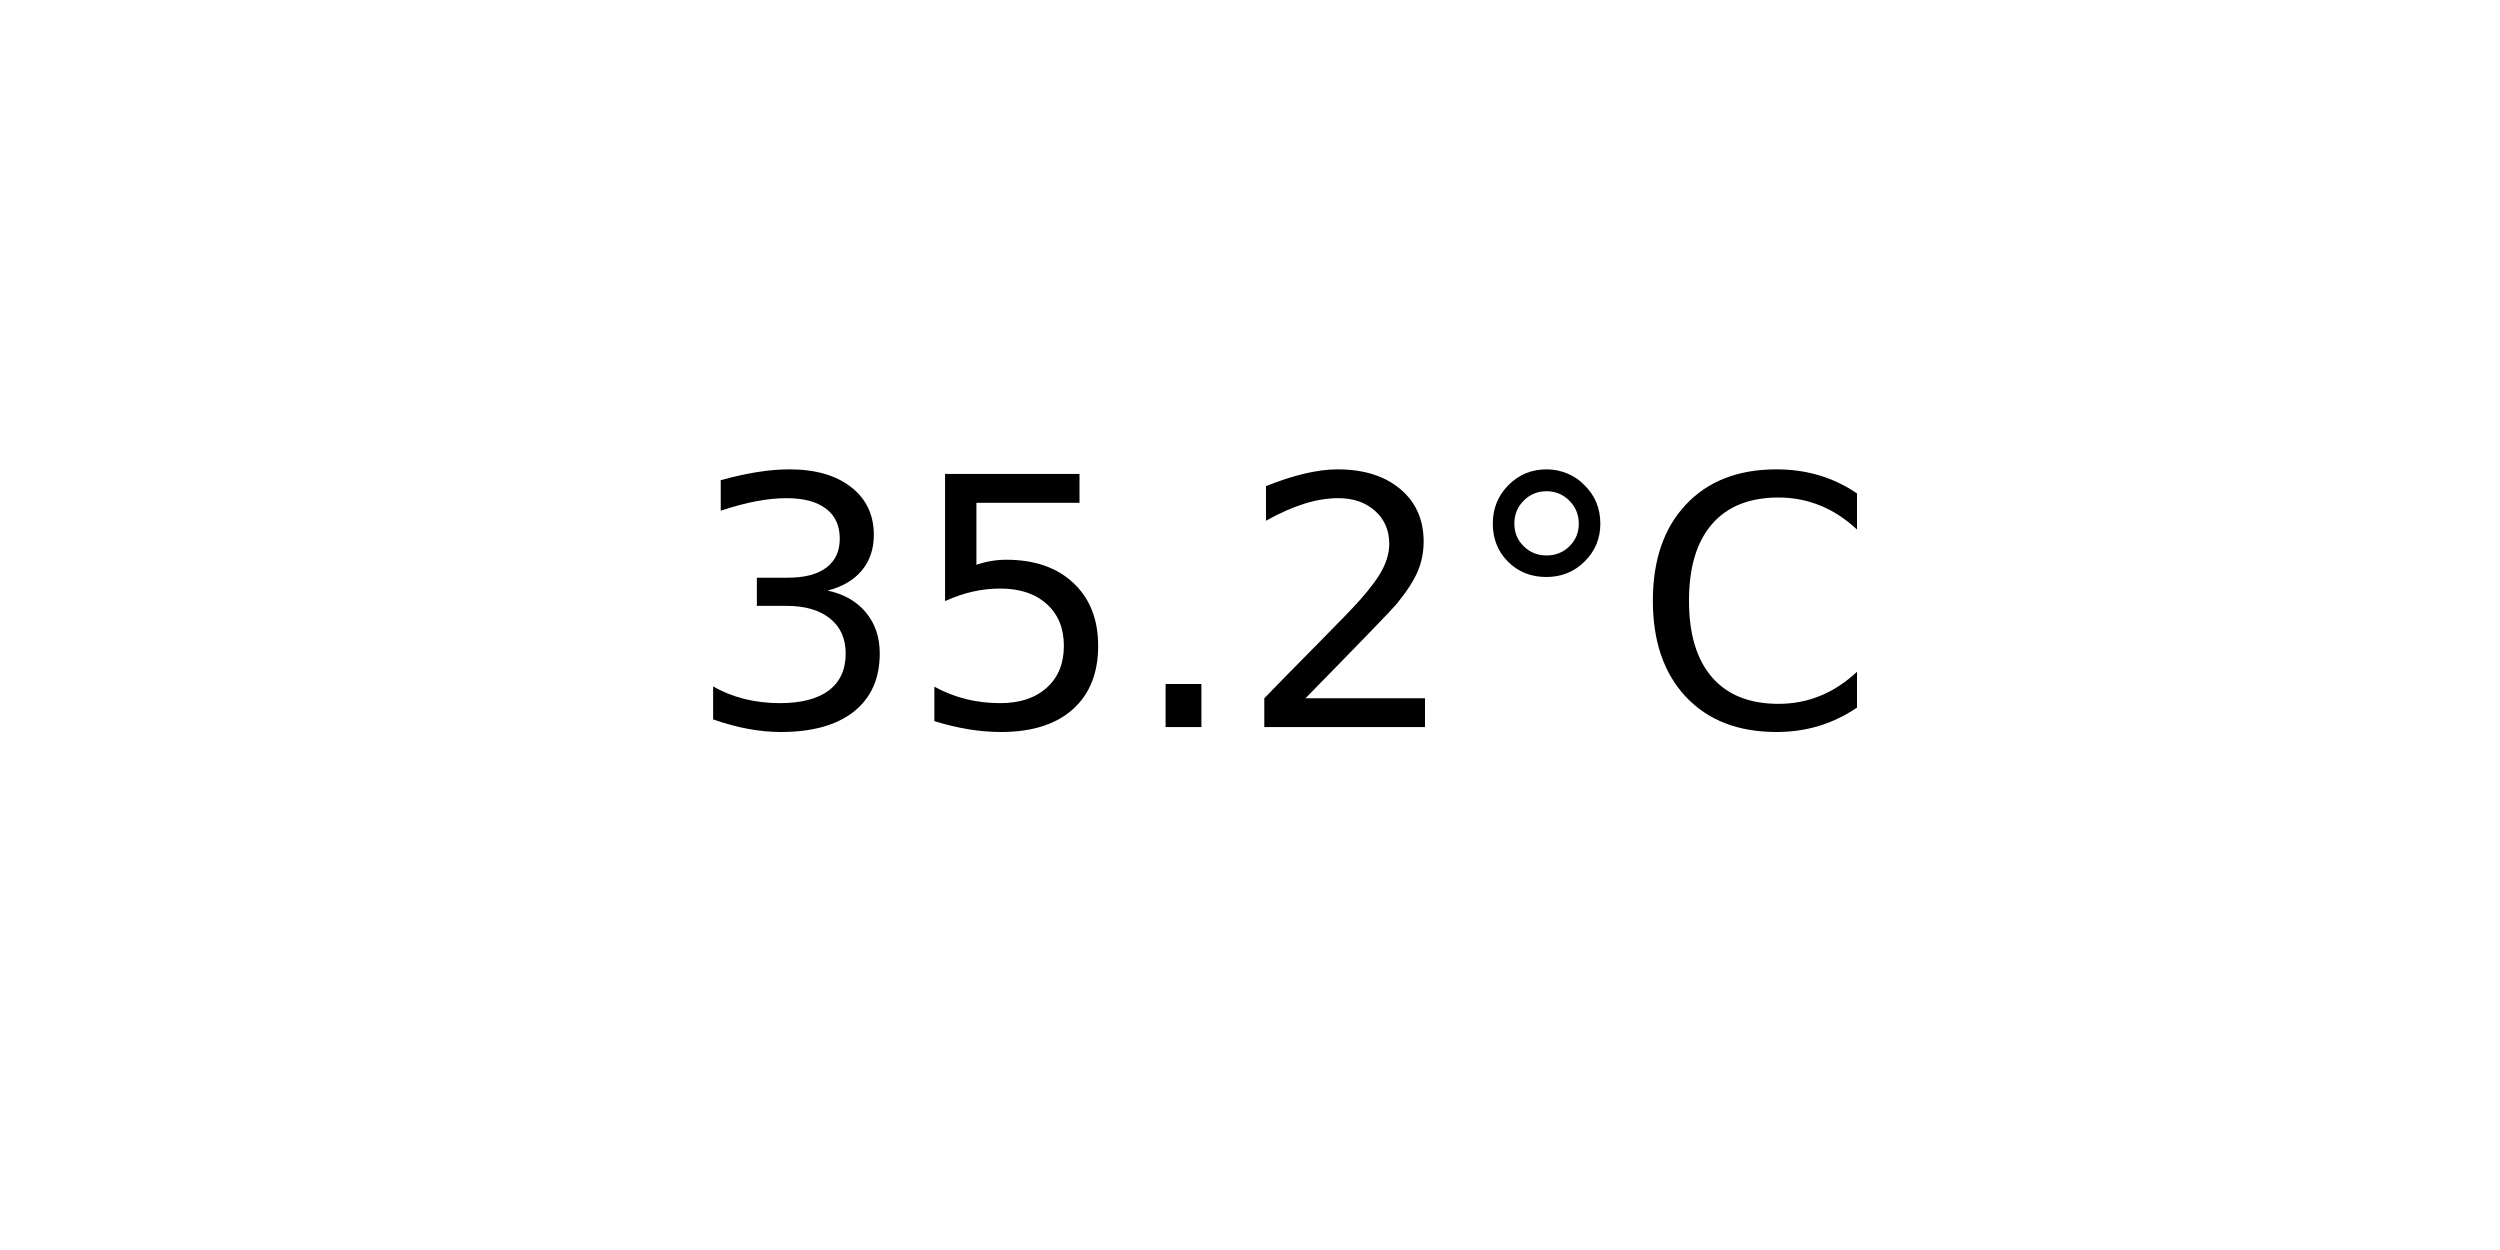
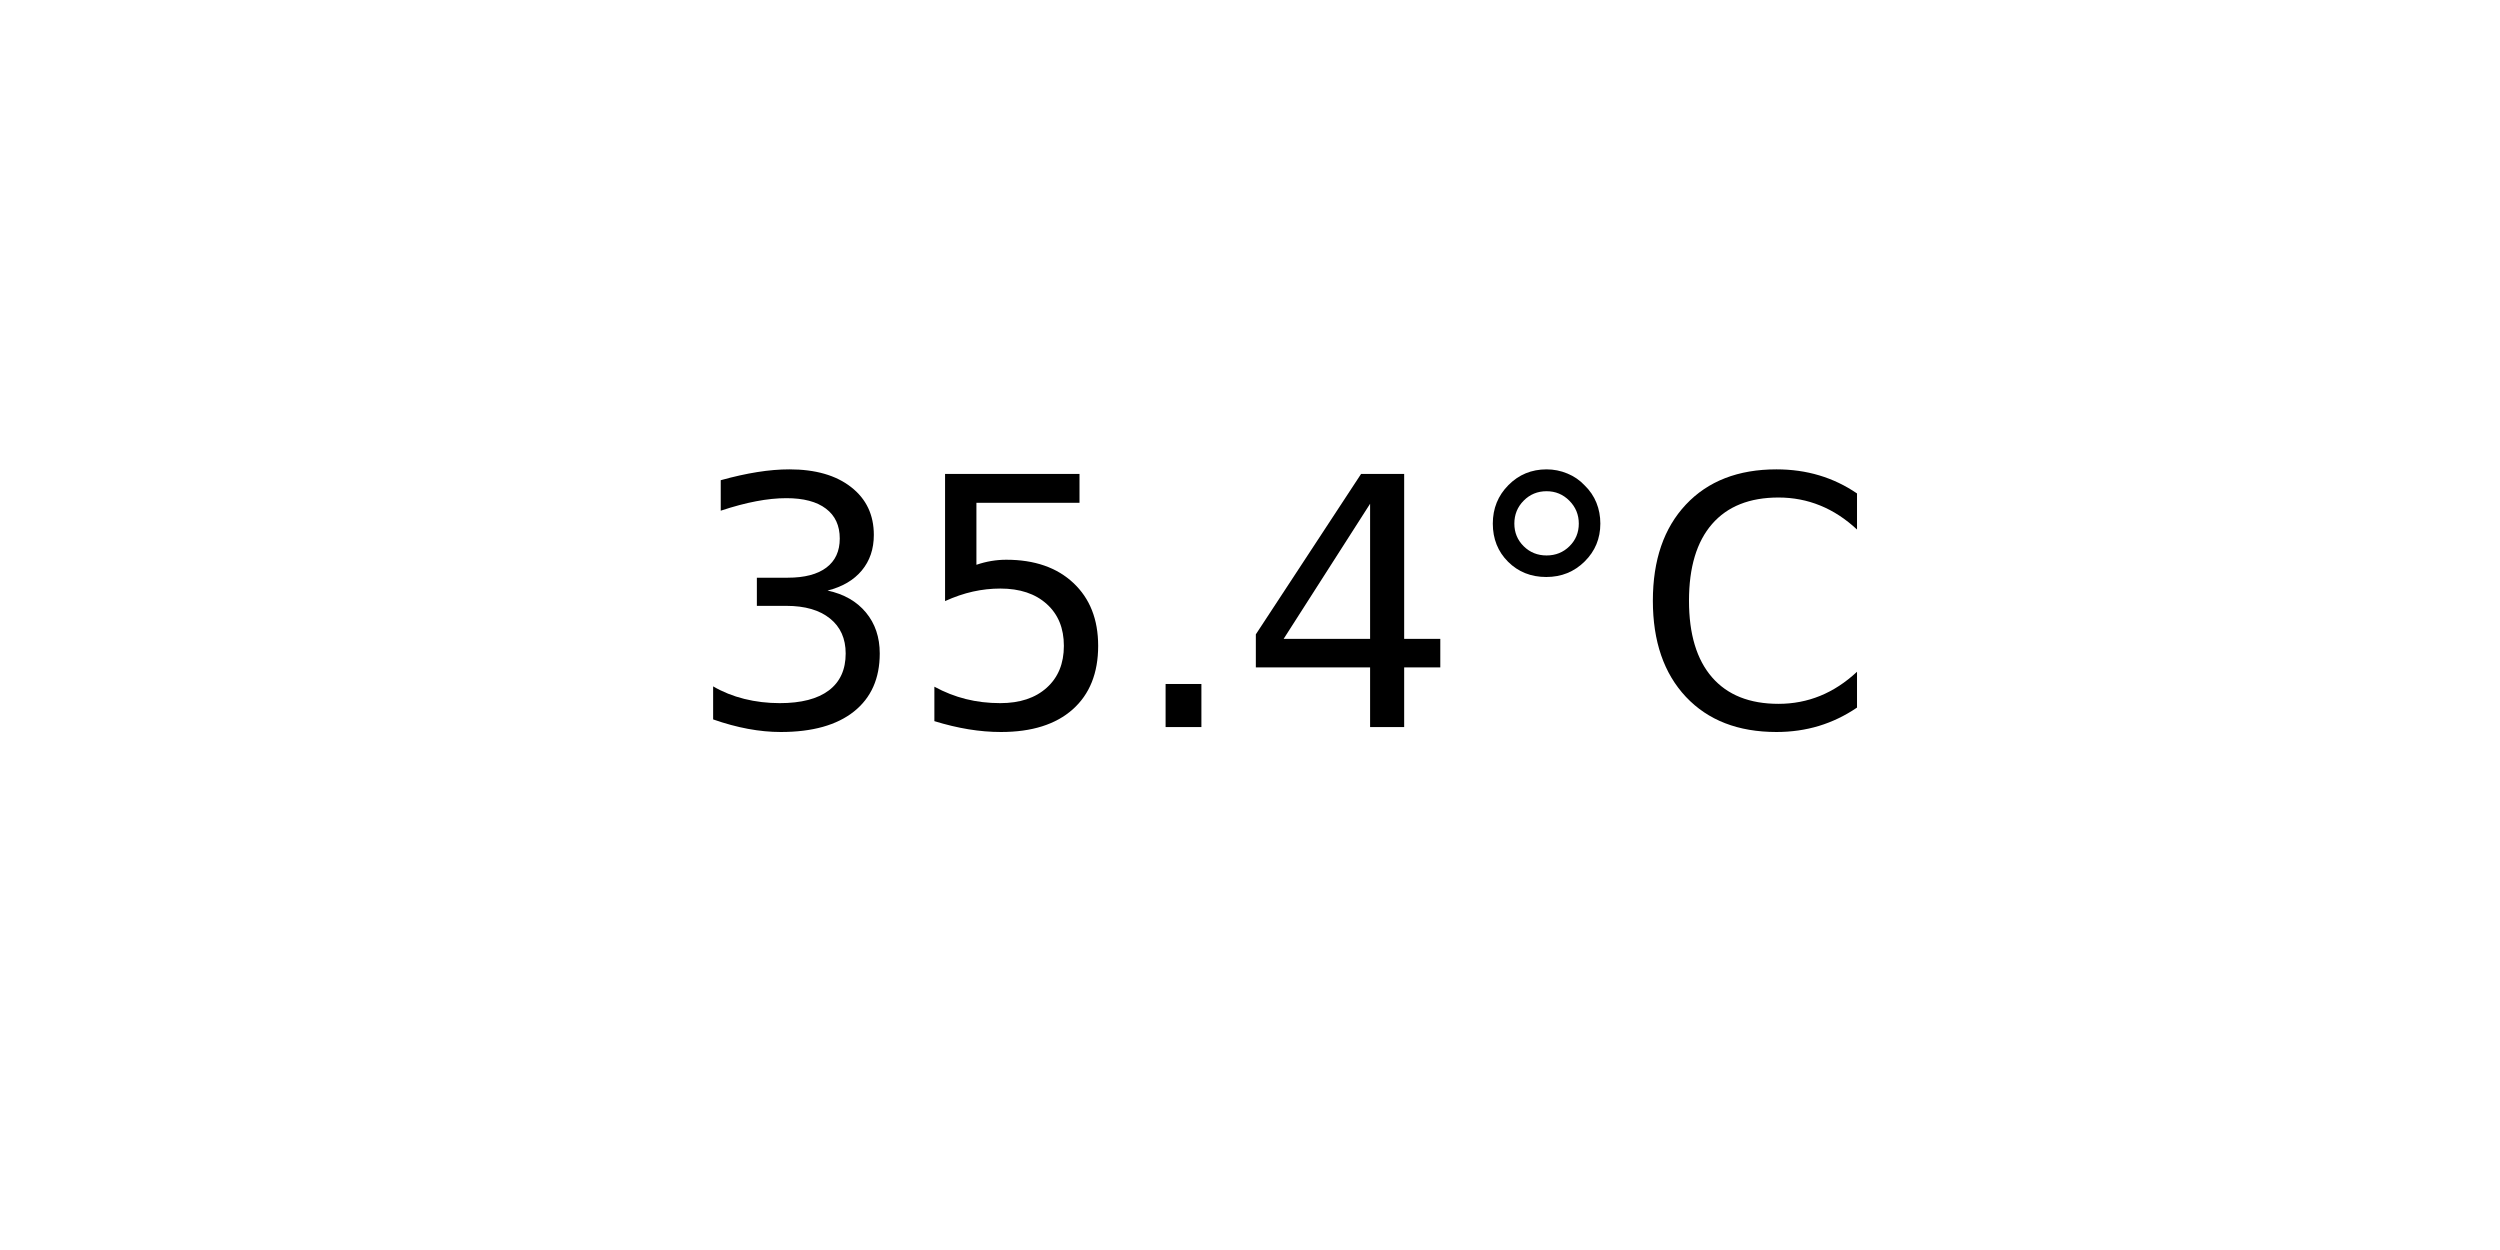
<svg xmlns="http://www.w3.org/2000/svg" xmlns:xlink="http://www.w3.org/1999/xlink" width="72pt" height="36pt" viewBox="0 0 72 36" version="1.1">
  <defs>
    <style type="text/css">*{stroke-linejoin: round; stroke-linecap: butt}</style>
  </defs>
  <g id="figure_1">
    <g id="axes_1">
      <g id="text_1">
        <g transform="translate(19.77578 20.93937) scale(0.1 -0.1)">
          <defs>
            <path id="DejaVuSans-33" d="M 2597 2516  Q 3050 2419 3304 2112  Q 3559 1806 3559 1356  Q 3559 666 3084 287  Q 2609 -91 1734 -91  Q 1441 -91 1130 -33  Q 819 25 488 141  L 488 750  Q 750 597 1062 519  Q 1375 441 1716 441  Q 2309 441 2620 675  Q 2931 909 2931 1356  Q 2931 1769 2642 2001  Q 2353 2234 1838 2234  L 1294 2234  L 1294 2753  L 1863 2753  Q 2328 2753 2575 2939  Q 2822 3125 2822 3475  Q 2822 3834 2567 4026  Q 2313 4219 1838 4219  Q 1578 4219 1281 4162  Q 984 4106 628 3988  L 628 4550  Q 988 4650 1302 4700  Q 1616 4750 1894 4750  Q 2613 4750 3031 4423  Q 3450 4097 3450 3541  Q 3450 3153 3228 2886  Q 3006 2619 2597 2516  z " transform="scale(0.015625)" />
            <path id="DejaVuSans-35" d="M 691 4666  L 3169 4666  L 3169 4134  L 1269 4134  L 1269 2991  Q 1406 3038 1543 3061  Q 1681 3084 1819 3084  Q 2600 3084 3056 2656  Q 3513 2228 3513 1497  Q 3513 744 3044 326  Q 2575 -91 1722 -91  Q 1428 -91 1123 -41  Q 819 9 494 109  L 494 744  Q 775 591 1075 516  Q 1375 441 1709 441  Q 2250 441 2565 725  Q 2881 1009 2881 1497  Q 2881 1984 2565 2268  Q 2250 2553 1709 2553  Q 1456 2553 1204 2497  Q 953 2441 691 2322  L 691 4666  z " transform="scale(0.015625)" />
            <path id="DejaVuSans-2e" d="M 684 794  L 1344 794  L 1344 0  L 684 0  L 684 794  z " transform="scale(0.015625)" />
-             <path id="DejaVuSans-32" d="M 1228 531  L 3431 531  L 3431 0  L 469 0  L 469 531  Q 828 903 1448 1529  Q 2069 2156 2228 2338  Q 2531 2678 2651 2914  Q 2772 3150 2772 3378  Q 2772 3750 2511 3984  Q 2250 4219 1831 4219  Q 1534 4219 1204 4116  Q 875 4013 500 3803  L 500 4441  Q 881 4594 1212 4672  Q 1544 4750 1819 4750  Q 2544 4750 2975 4387  Q 3406 4025 3406 3419  Q 3406 3131 3298 2873  Q 3191 2616 2906 2266  Q 2828 2175 2409 1742  Q 1991 1309 1228 531  z " transform="scale(0.015625)" />
+             <path id="DejaVuSans-34" d="M 2419 4116  L 825 1625  L 2419 1625  L 2419 4116  z M 2253 4666  L 3047 4666  L 3047 1625  L 3713 1625  L 3713 1100  L 3047 1100  L 3047 0  L 2419 0  L 2419 1100  L 313 1100  L 313 1709  L 2253 4666  z " transform="scale(0.015625)" />
            <path id="DejaVuSans-b0" d="M 1600 4347  Q 1350 4347 1178 4173  Q 1006 4000 1006 3750  Q 1006 3503 1178 3333  Q 1350 3163 1600 3163  Q 1850 3163 2022 3333  Q 2194 3503 2194 3750  Q 2194 3997 2020 4172  Q 1847 4347 1600 4347  z M 1600 4750  Q 1800 4750 1984 4673  Q 2169 4597 2303 4453  Q 2447 4313 2519 4134  Q 2591 3956 2591 3750  Q 2591 3338 2302 3052  Q 2013 2766 1594 2766  Q 1172 2766 890 3047  Q 609 3328 609 3750  Q 609 4169 896 4459  Q 1184 4750 1600 4750  z " transform="scale(0.015625)" />
            <path id="DejaVuSans-43" d="M 4122 4306  L 4122 3641  Q 3803 3938 3442 4084  Q 3081 4231 2675 4231  Q 1875 4231 1450 3742  Q 1025 3253 1025 2328  Q 1025 1406 1450 917  Q 1875 428 2675 428  Q 3081 428 3442 575  Q 3803 722 4122 1019  L 4122 359  Q 3791 134 3420 21  Q 3050 -91 2638 -91  Q 1578 -91 968 557  Q 359 1206 359 2328  Q 359 3453 968 4101  Q 1578 4750 2638 4750  Q 3056 4750 3426 4639  Q 3797 4528 4122 4306  z " transform="scale(0.015625)" />
          </defs>
          <use xlink:href="#DejaVuSans-33" />
          <use xlink:href="#DejaVuSans-35" x="63.623" />
          <use xlink:href="#DejaVuSans-2e" x="127.246" />
-           <use xlink:href="#DejaVuSans-32" x="159.033" />
+           <use xlink:href="#DejaVuSans-34" x="159.033" />
          <use xlink:href="#DejaVuSans-b0" x="222.656" />
          <use xlink:href="#DejaVuSans-43" x="272.656" />
        </g>
      </g>
    </g>
  </g>
</svg>
